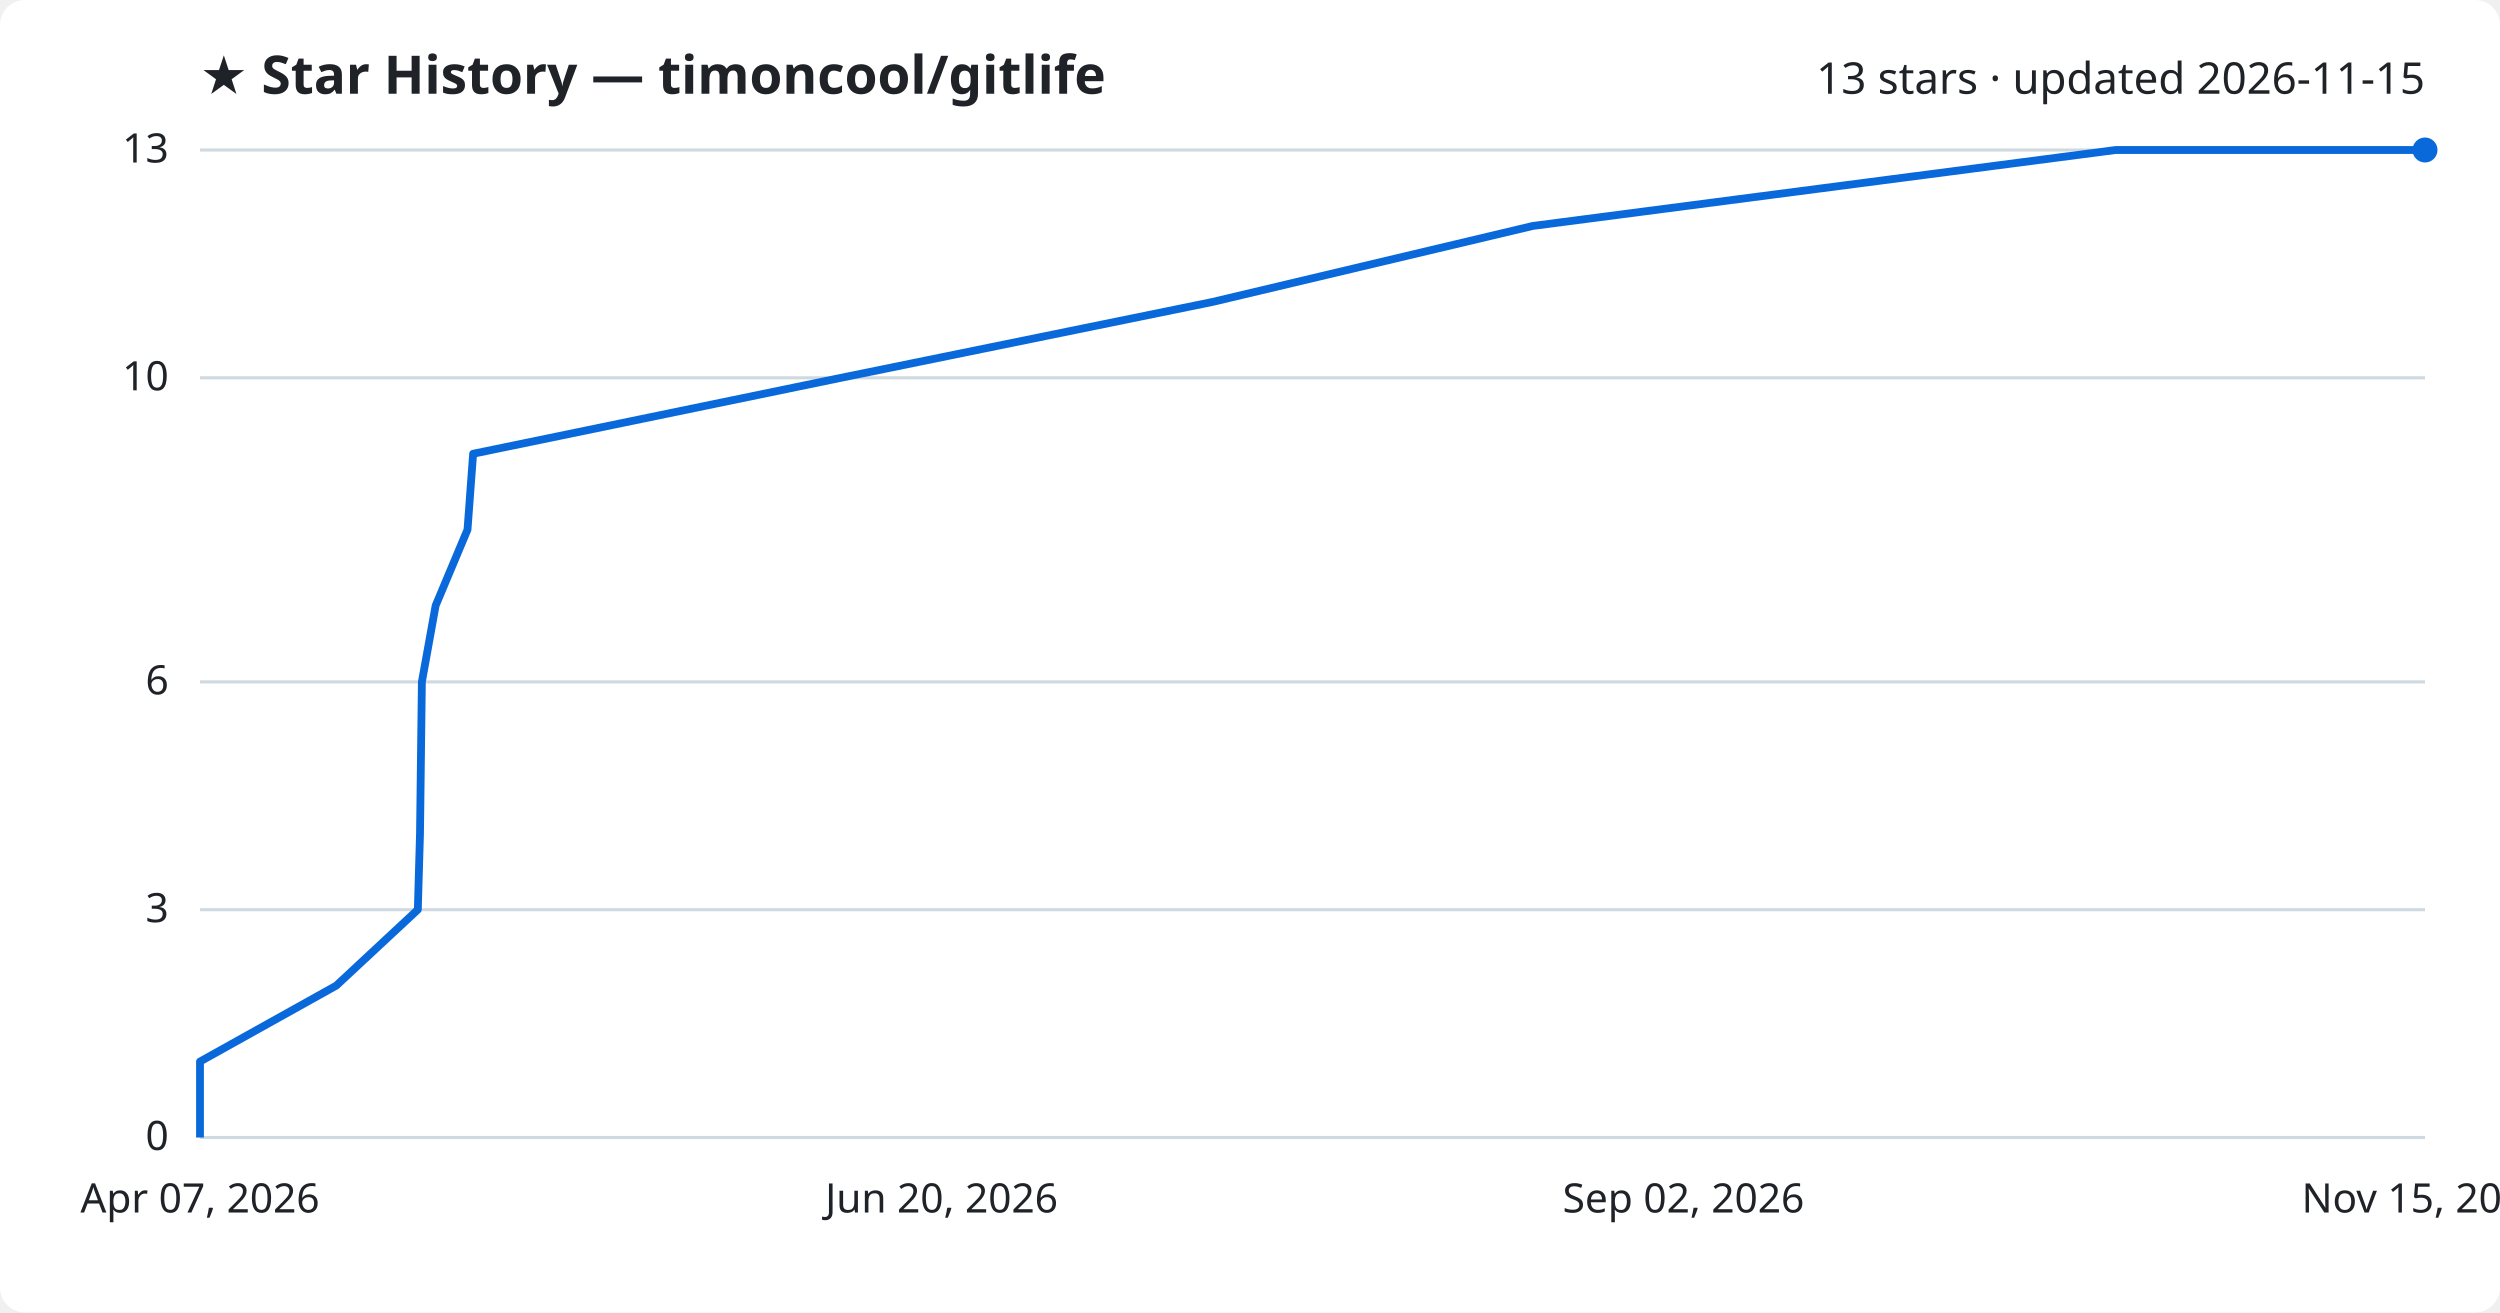
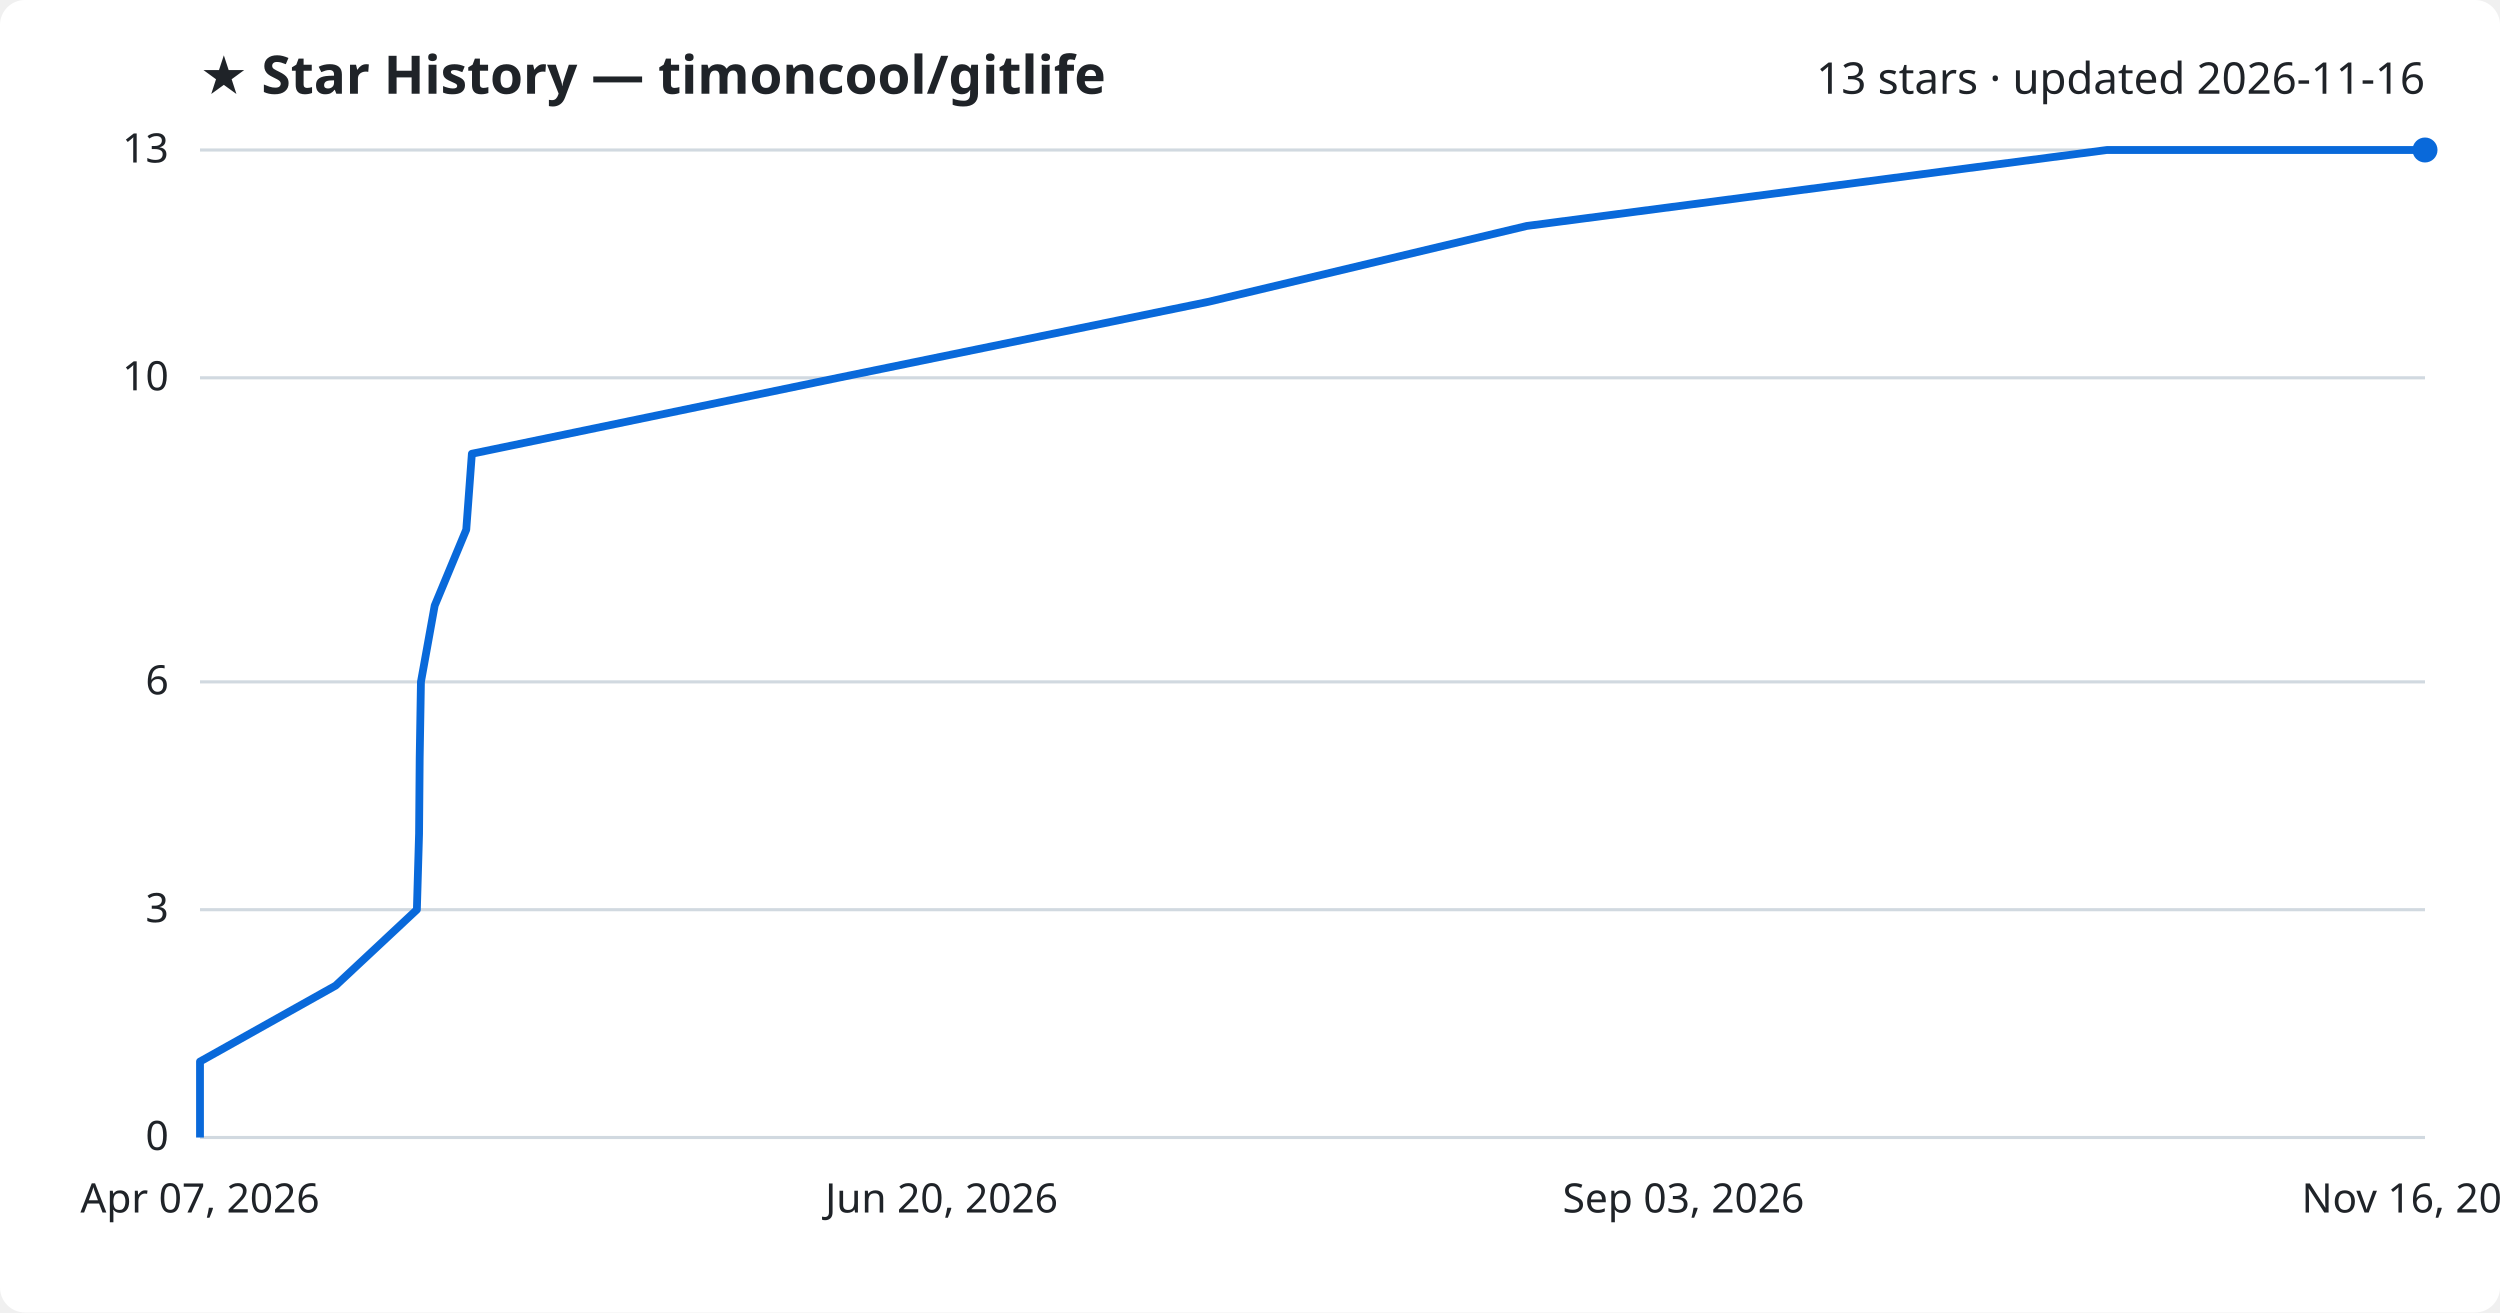
<svg xmlns="http://www.w3.org/2000/svg" viewBox="0 0 800 420" font-family="Segoe UI, sans-serif">
  <rect width="800" height="420" fill="#ffffff" rx="8" />
  <text x="64" y="30" fill="#1f2328" font-size="17" font-weight="700">★ Star History — timoncool/gitlife</text>
-   <text x="776" y="30" fill="#1f2328" font-size="14" text-anchor="end">13 stars · updated 2026-11-15</text>
+   <text x="776" y="30" fill="#1f2328" font-size="14" text-anchor="end">13 stars · updated 2026-11-16</text>
  <line x1="64" y1="364.0" x2="776" y2="364.0" stroke="#d1d9e0" stroke-width="1" />
  <text x="54" y="368.0" fill="#1f2328" font-size="13" text-anchor="end">0</text>
  <line x1="64" y1="291.1" x2="776" y2="291.1" stroke="#d1d9e0" stroke-width="1" />
  <text x="54" y="295.1" fill="#1f2328" font-size="13" text-anchor="end">3</text>
  <line x1="64" y1="218.2" x2="776" y2="218.2" stroke="#d1d9e0" stroke-width="1" />
  <text x="54" y="222.2" fill="#1f2328" font-size="13" text-anchor="end">6</text>
  <line x1="64" y1="120.9" x2="776" y2="120.9" stroke="#d1d9e0" stroke-width="1" />
  <text x="54" y="124.9" fill="#1f2328" font-size="13" text-anchor="end">10</text>
  <line x1="64" y1="48.0" x2="776" y2="48.0" stroke="#d1d9e0" stroke-width="1" />
  <text x="54" y="52.0" fill="#1f2328" font-size="13" text-anchor="end">13</text>
-   <path d="M64.0,364.0 L64.0,339.7 L107.6,315.4 L133.7,291.1 L134.4,266.8 L134.7,242.5 L135.0,218.2 L139.4,193.8 L149.6,169.5 L151.4,145.2 L269.1,120.9 L388.1,96.6 L490.5,72.3 L677.0,48.0 L776.0,48.0" fill="none" stroke="#0969da" stroke-width="2.5" stroke-linejoin="round" />
+   <path d="M64.0,364.0 L64.0,339.7 L107.4,315.4 L133.4,291.1 L134.1,266.8 L134.3,242.5 L134.7,218.2 L139.1,193.8 L149.2,169.5 L151.0,145.2 L268.2,120.9 L386.6,96.6 L488.6,72.3 L674.2,48.0 L776.0,48.0" fill="none" stroke="#0969da" stroke-width="2.5" stroke-linejoin="round" />
  <circle cx="776.0" cy="48.0" r="4" fill="#0969da" />
  <text x="64.0" y="388" fill="#1f2328" font-size="13" text-anchor="middle">Apr 07, 2026</text>
  <text x="301.3" y="388" fill="#1f2328" font-size="13" text-anchor="middle">Jun 20, 2026</text>
-   <text x="538.7" y="388" fill="#1f2328" font-size="13" text-anchor="middle">Sep 02, 2026</text>
-   <text x="776.0" y="388" fill="#1f2328" font-size="13" text-anchor="middle">Nov 15, 2026</text>
+   <text x="538.7" y="388" fill="#1f2328" font-size="13" text-anchor="middle">Sep 03, 2026</text>
+   <text x="776.0" y="388" fill="#1f2328" font-size="13" text-anchor="middle">Nov 16, 2026</text>
</svg>
